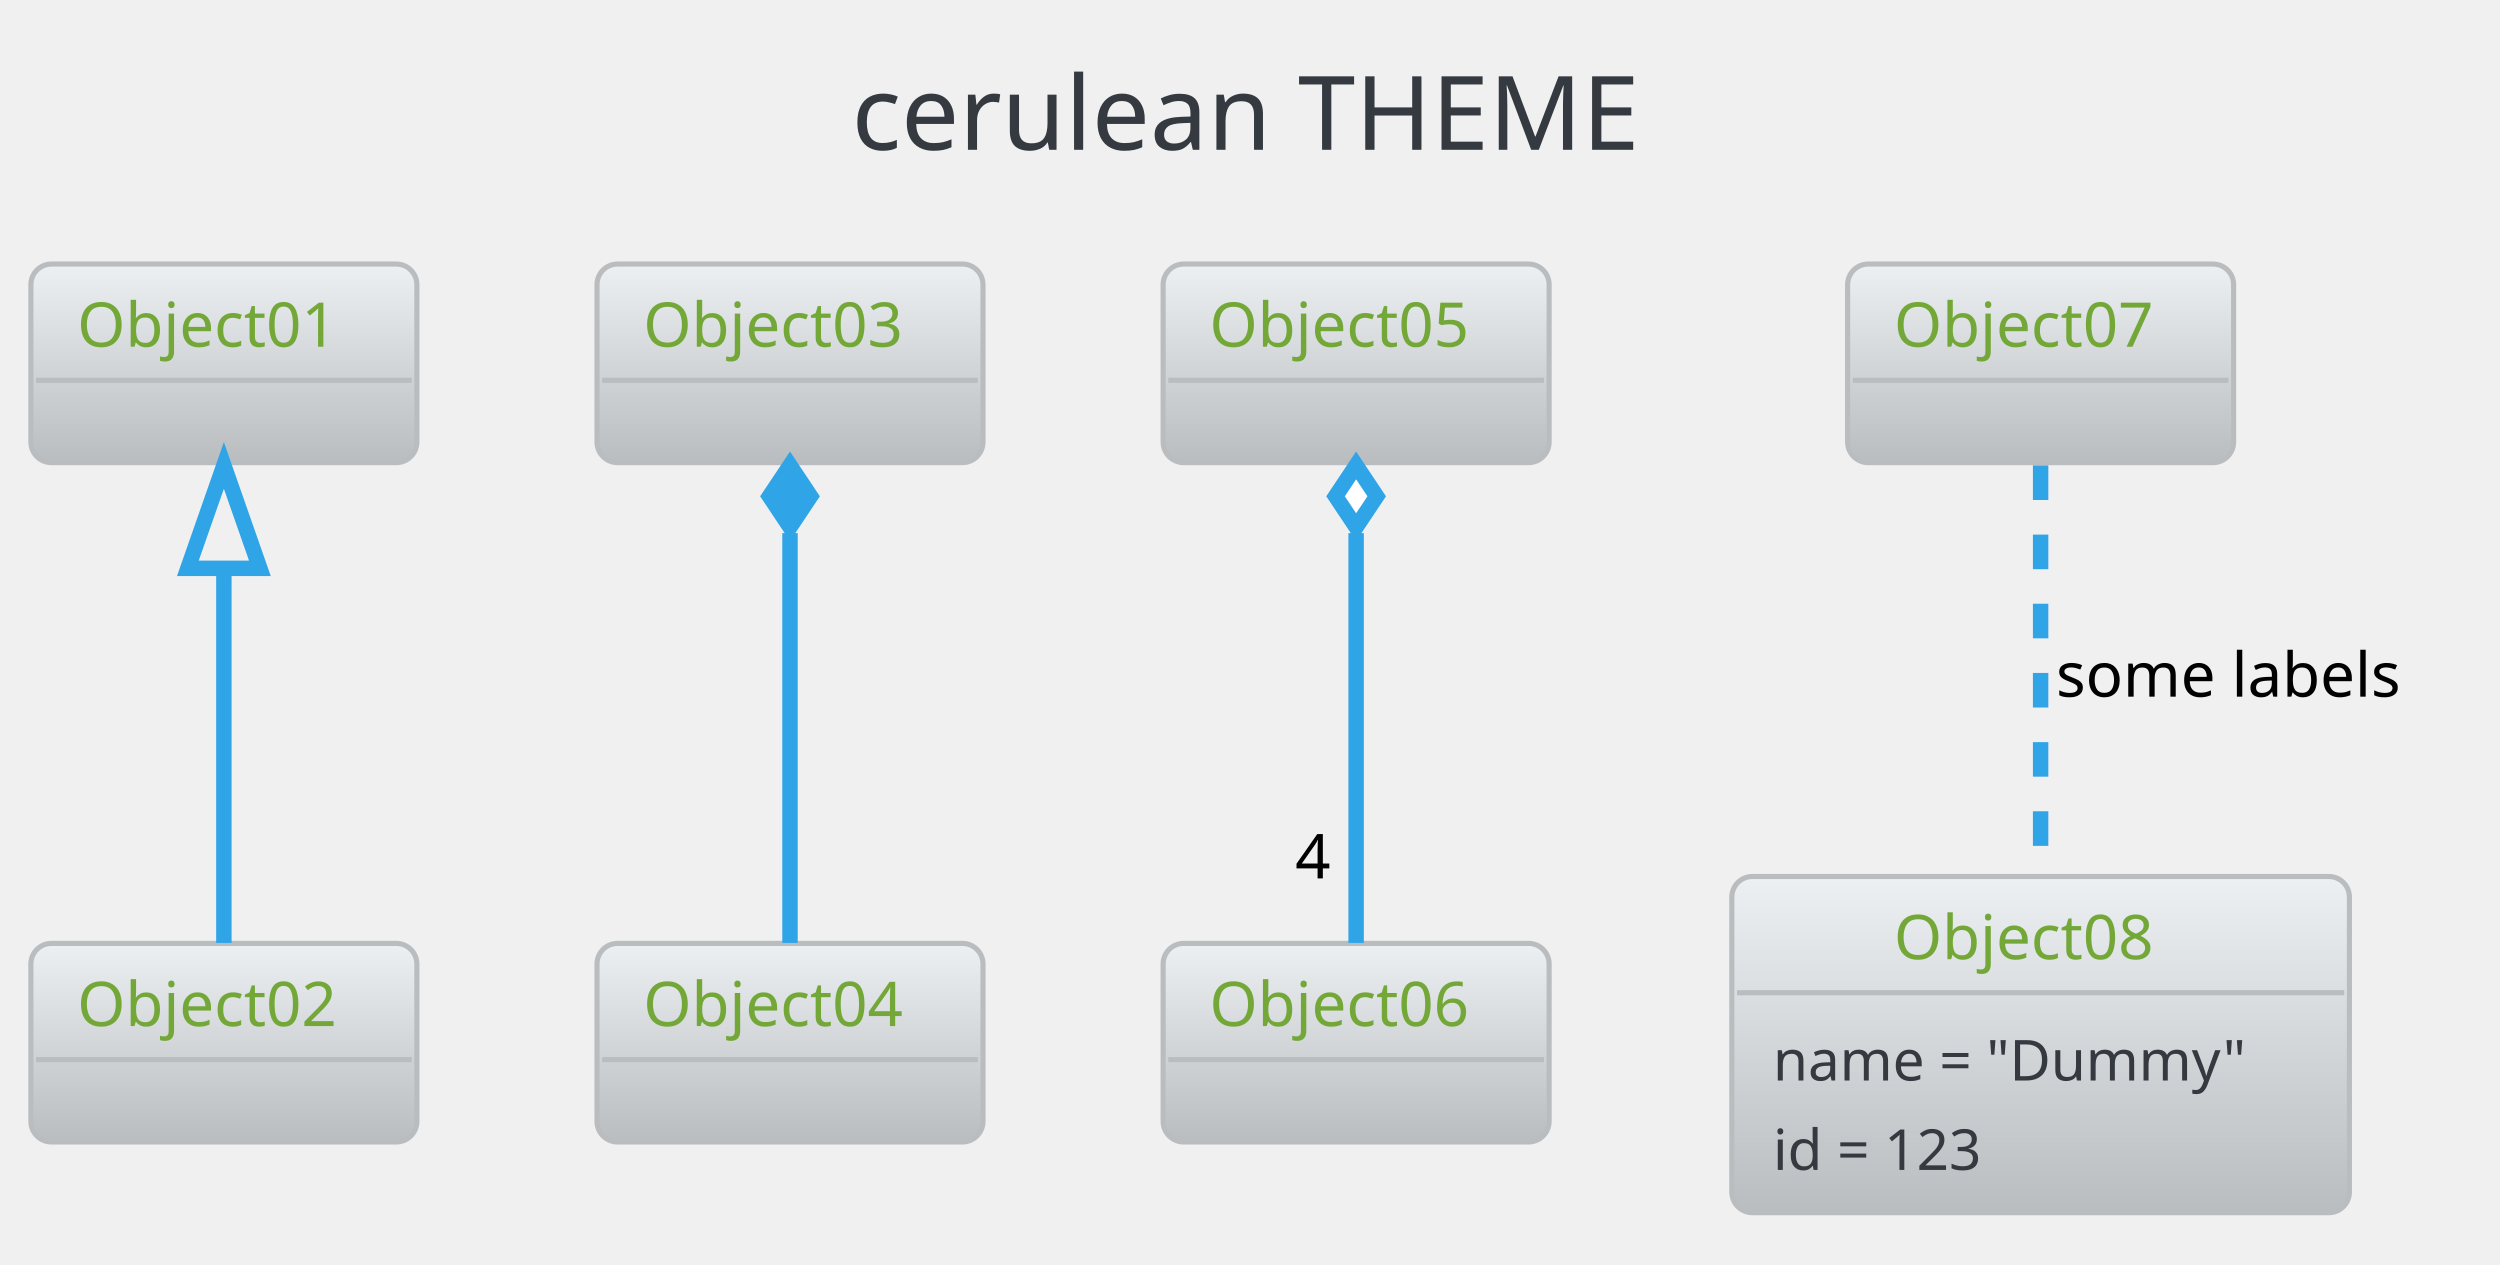
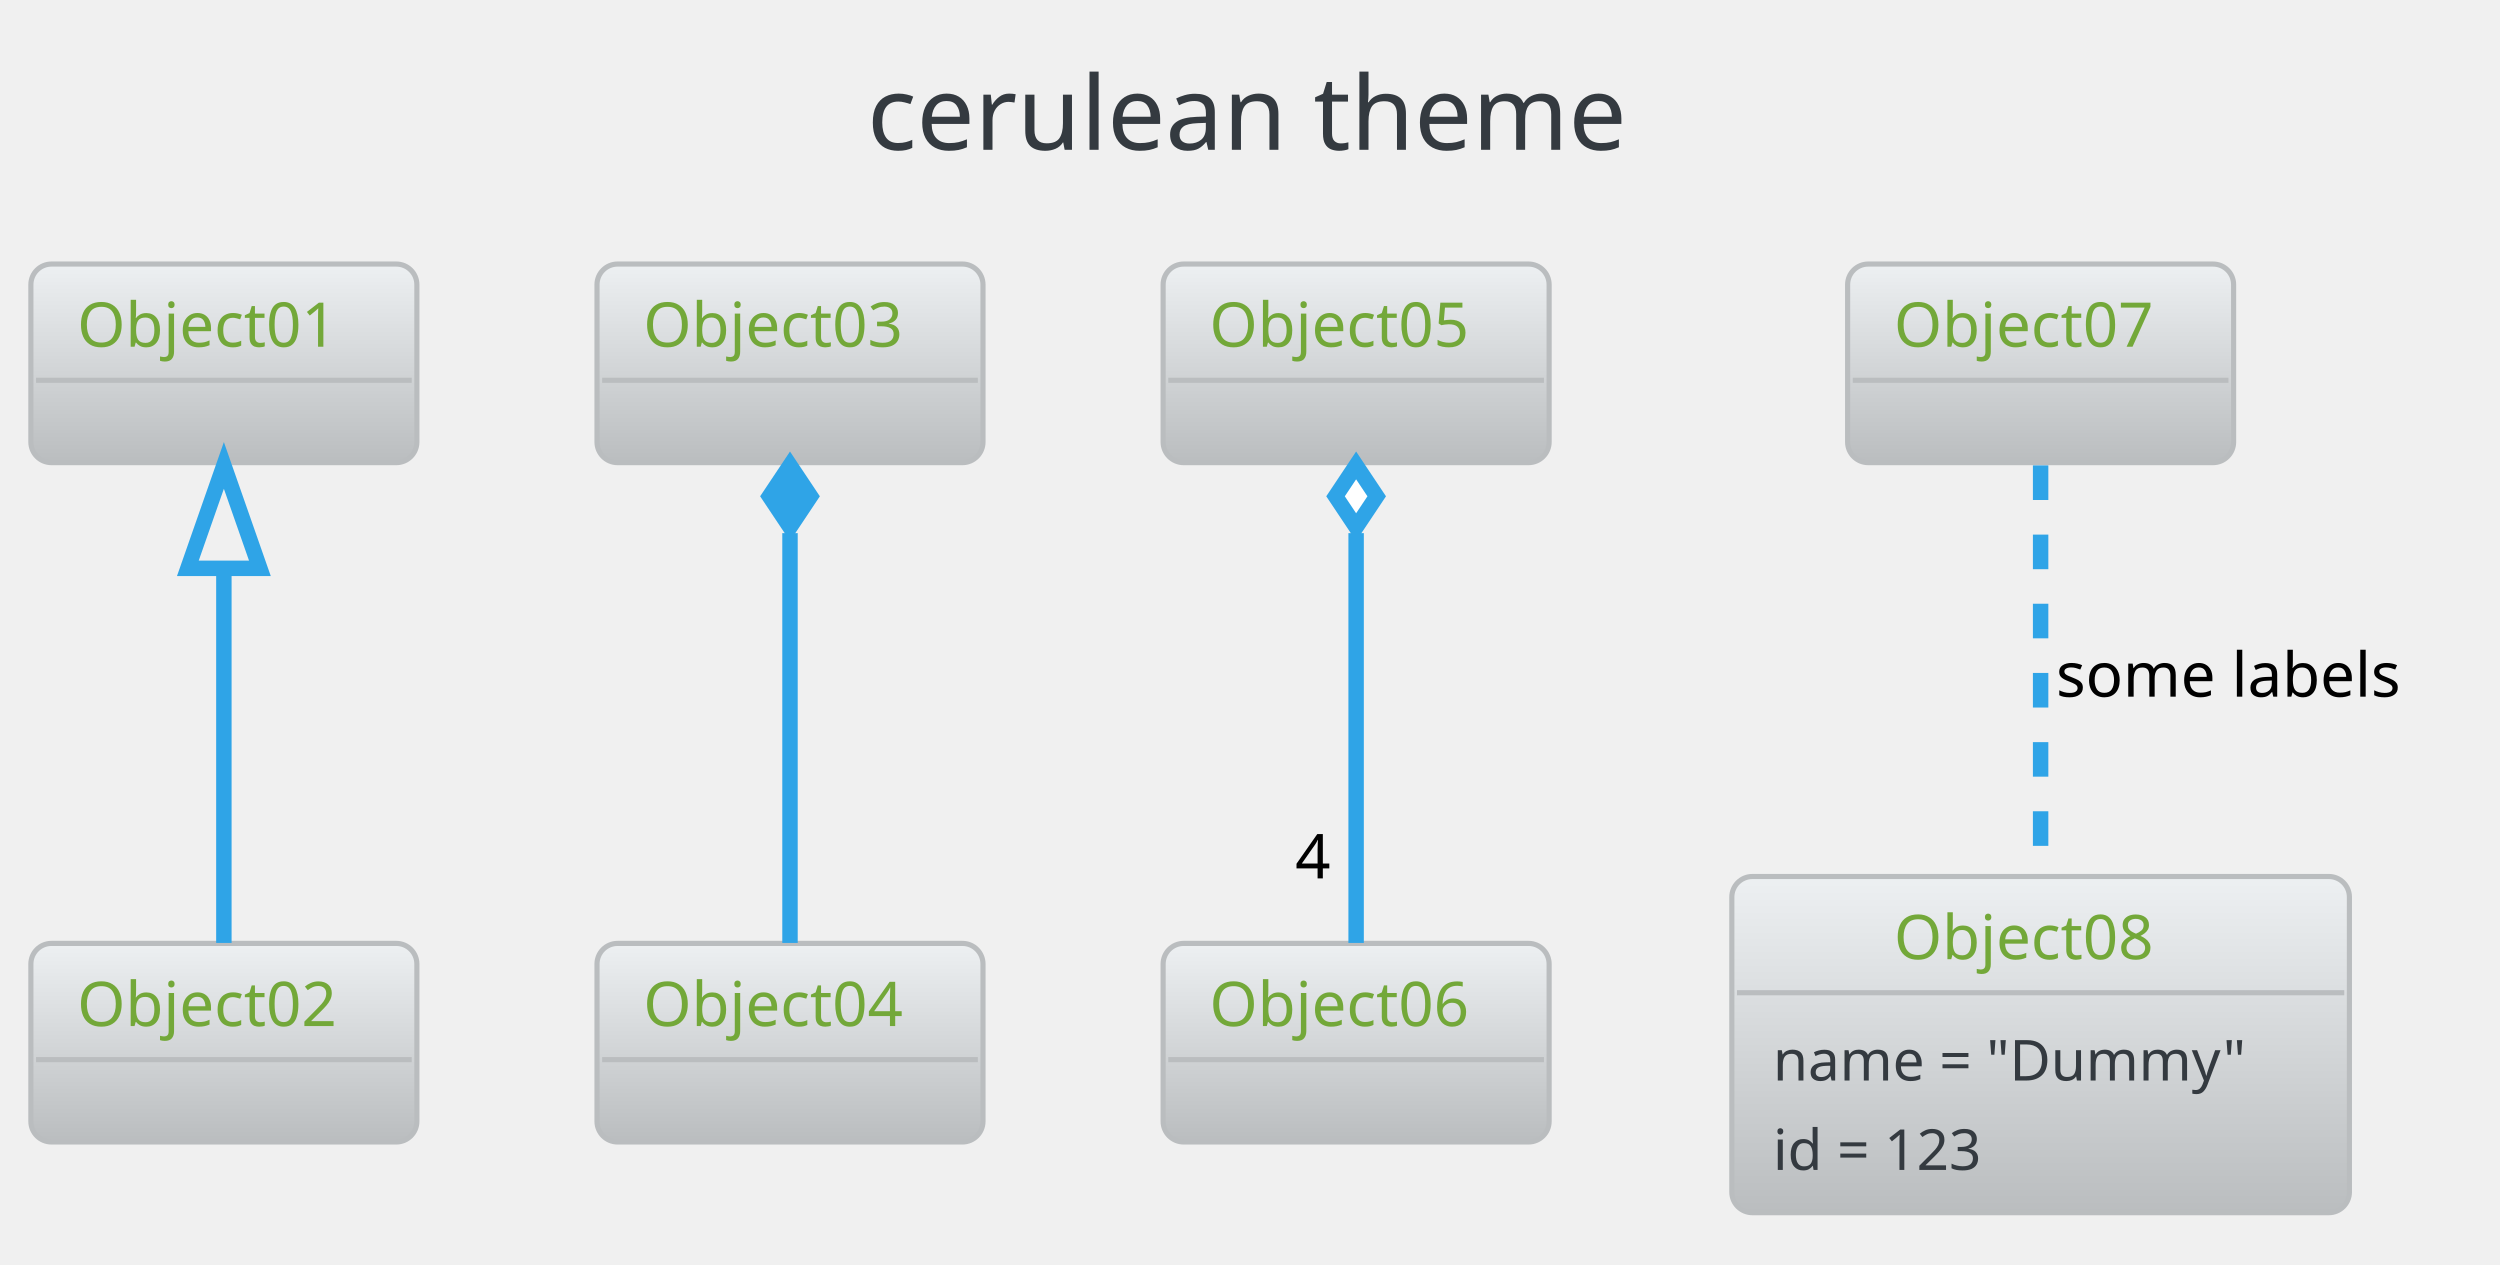
<svg xmlns="http://www.w3.org/2000/svg" contentScriptType="application/ecmascript" contentStyleType="text/css" height="256.25px" preserveAspectRatio="none" style="width:506px;height:256px;" version="1.1" viewBox="0 0 506 256" width="506.25px" zoomAndPan="magnify">
  <defs>
-     <linearGradient id="g7v724rv5ptte0" x1="50%" x2="50%" y1="0%" y2="100%">
+     <linearGradient id="go0n9jdax2ffy0" x1="50%" x2="50%" y1="0%" y2="100%">
      <stop offset="0%" stop-color="#EDF0F2" />
      <stop offset="100%" stop-color="#BABDBF" />
    </linearGradient>
  </defs>
  <g>
-     <rect fill="none" height="39.903" rx="4.167" ry="4.167" style="stroke: none; stroke-width: 1.042;" width="191.667" x="161.979" y="2.083" />
-     <text fill="#343A40" font-family="Verdana" font-size="20.833" lengthAdjust="spacingAndGlyphs" textLength="170.833" x="172.396" y="30.32">cerulean THEME</text>
-     <rect fill="url(#g7v724rv5ptte0)" height="40.192" rx="4.167" ry="4.167" style="stroke: #BABDBF; stroke-width: 1.042;" width="78.125" x="6.25" y="53.444" />
+     <rect fill="none" height="39.903" rx="4.167" ry="4.167" style="stroke: none; stroke-width: 1.042;" width="185.417" x="165.104" y="2.083" />
+     <text fill="#343A40" font-family="Verdana" font-size="20.833" lengthAdjust="spacingAndGlyphs" textLength="164.583" x="175.521" y="30.32">cerulean theme</text>
+     <rect fill="url(#go0n9jdax2ffy0)" height="40.192" rx="4.167" ry="4.167" style="stroke: #BABDBF; stroke-width: 1.042;" width="78.125" x="6.25" y="53.444" />
    <text fill="#73A839" font-family="Verdana" font-size="12.5" lengthAdjust="spacingAndGlyphs" textLength="59.375" x="15.625" y="70.178">Object01</text>
    <line style="stroke: #BABDBF; stroke-width: 1.042;" x1="7.292" x2="83.333" y1="76.969" y2="76.969" />
-     <rect fill="url(#g7v724rv5ptte0)" height="40.192" rx="4.167" ry="4.167" style="stroke: #BABDBF; stroke-width: 1.042;" width="78.125" x="6.25" y="190.944" />
+     <rect fill="url(#go0n9jdax2ffy0)" height="40.192" rx="4.167" ry="4.167" style="stroke: #BABDBF; stroke-width: 1.042;" width="78.125" x="6.25" y="190.944" />
    <text fill="#73A839" font-family="Verdana" font-size="12.5" lengthAdjust="spacingAndGlyphs" textLength="59.375" x="15.625" y="207.678">Object02</text>
    <line style="stroke: #BABDBF; stroke-width: 1.042;" x1="7.292" x2="83.333" y1="214.469" y2="214.469" />
-     <rect fill="url(#g7v724rv5ptte0)" height="40.192" rx="4.167" ry="4.167" style="stroke: #BABDBF; stroke-width: 1.042;" width="78.125" x="120.833" y="53.444" />
+     <rect fill="url(#go0n9jdax2ffy0)" height="40.192" rx="4.167" ry="4.167" style="stroke: #BABDBF; stroke-width: 1.042;" width="78.125" x="120.833" y="53.444" />
    <text fill="#73A839" font-family="Verdana" font-size="12.5" lengthAdjust="spacingAndGlyphs" textLength="59.375" x="130.208" y="70.178">Object03</text>
    <line style="stroke: #BABDBF; stroke-width: 1.042;" x1="121.875" x2="197.917" y1="76.969" y2="76.969" />
-     <rect fill="url(#g7v724rv5ptte0)" height="40.192" rx="4.167" ry="4.167" style="stroke: #BABDBF; stroke-width: 1.042;" width="78.125" x="120.833" y="190.944" />
+     <rect fill="url(#go0n9jdax2ffy0)" height="40.192" rx="4.167" ry="4.167" style="stroke: #BABDBF; stroke-width: 1.042;" width="78.125" x="120.833" y="190.944" />
    <text fill="#73A839" font-family="Verdana" font-size="12.5" lengthAdjust="spacingAndGlyphs" textLength="59.375" x="130.208" y="207.678">Object04</text>
    <line style="stroke: #BABDBF; stroke-width: 1.042;" x1="121.875" x2="197.917" y1="214.469" y2="214.469" />
-     <rect fill="url(#g7v724rv5ptte0)" height="40.192" rx="4.167" ry="4.167" style="stroke: #BABDBF; stroke-width: 1.042;" width="78.125" x="235.417" y="53.444" />
+     <rect fill="url(#go0n9jdax2ffy0)" height="40.192" rx="4.167" ry="4.167" style="stroke: #BABDBF; stroke-width: 1.042;" width="78.125" x="235.417" y="53.444" />
    <text fill="#73A839" font-family="Verdana" font-size="12.5" lengthAdjust="spacingAndGlyphs" textLength="59.375" x="244.792" y="70.178">Object05</text>
    <line style="stroke: #BABDBF; stroke-width: 1.042;" x1="236.458" x2="312.5" y1="76.969" y2="76.969" />
-     <rect fill="url(#g7v724rv5ptte0)" height="40.192" rx="4.167" ry="4.167" style="stroke: #BABDBF; stroke-width: 1.042;" width="78.125" x="235.417" y="190.944" />
+     <rect fill="url(#go0n9jdax2ffy0)" height="40.192" rx="4.167" ry="4.167" style="stroke: #BABDBF; stroke-width: 1.042;" width="78.125" x="235.417" y="190.944" />
    <text fill="#73A839" font-family="Verdana" font-size="12.5" lengthAdjust="spacingAndGlyphs" textLength="59.375" x="244.792" y="207.678">Object06</text>
    <line style="stroke: #BABDBF; stroke-width: 1.042;" x1="236.458" x2="312.5" y1="214.469" y2="214.469" />
-     <rect fill="url(#g7v724rv5ptte0)" height="40.192" rx="4.167" ry="4.167" style="stroke: #BABDBF; stroke-width: 1.042;" width="78.125" x="373.958" y="53.444" />
+     <rect fill="url(#go0n9jdax2ffy0)" height="40.192" rx="4.167" ry="4.167" style="stroke: #BABDBF; stroke-width: 1.042;" width="78.125" x="373.958" y="53.444" />
    <text fill="#73A839" font-family="Verdana" font-size="12.5" lengthAdjust="spacingAndGlyphs" textLength="59.375" x="383.333" y="70.178">Object07</text>
    <line style="stroke: #BABDBF; stroke-width: 1.042;" x1="375" x2="451.042" y1="76.969" y2="76.969" />
-     <rect fill="url(#g7v724rv5ptte0)" height="68.043" rx="4.167" ry="4.167" style="stroke: #BABDBF; stroke-width: 1.042;" width="125" x="350.521" y="177.403" />
+     <rect fill="url(#go0n9jdax2ffy0)" height="68.043" rx="4.167" ry="4.167" style="stroke: #BABDBF; stroke-width: 1.042;" width="125" x="350.521" y="177.403" />
    <text fill="#73A839" font-family="Verdana" font-size="12.5" lengthAdjust="spacingAndGlyphs" textLength="59.375" x="383.333" y="194.137">Object08</text>
    <line style="stroke: #BABDBF; stroke-width: 1.042;" x1="351.562" x2="474.479" y1="200.928" y2="200.928" />
    <text fill="#343A40" font-family="Verdana" font-size="11.458" lengthAdjust="spacingAndGlyphs" textLength="108.333" x="358.854" y="218.698">name = "Dummy"</text>
    <text fill="#343A40" font-family="Verdana" font-size="11.458" lengthAdjust="spacingAndGlyphs" textLength="50" x="358.854" y="236.79">id = 123</text>
    <path d="M45.312,115.387 C45.312,140.37 45.312,171.254 45.312,190.849 " fill="none" id="Object01-Object02" style="stroke: #2FA4E7; stroke-width: 3.125;" />
    <polygon fill="none" points="38.021,115.034,45.312,94.201,52.604,115.034,38.021,115.034" style="stroke: #2FA4E7; stroke-width: 3.125;" />
    <path d="M159.896,107.905 C159.896,133.916 159.896,169.245 159.896,190.849 " fill="none" id="Object03-Object04" style="stroke: #2FA4E7; stroke-width: 3.125;" />
    <polygon fill="#2FA4E7" points="159.896,94.201,155.729,100.451,159.896,106.701,164.062,100.451,159.896,94.201" style="stroke: #2FA4E7; stroke-width: 3.125;" />
    <path d="M274.479,107.905 C274.479,133.916 274.479,169.245 274.479,190.849 " fill="none" id="Object05-Object06" style="stroke: #2FA4E7; stroke-width: 3.125;" />
    <polygon fill="#FFFFFF" points="274.479,94.201,270.312,100.451,274.479,106.701,278.646,100.451,274.479,94.201" style="stroke: #2FA4E7; stroke-width: 3.125;" />
    <text fill="#000000" font-family="Verdana" font-size="12.5" lengthAdjust="spacingAndGlyphs" textLength="8.333" x="262.148" y="177.788">4</text>
    <path d="M413.021,94.201 C413.021,115.847 413.021,151.241 413.021,177.251 " fill="none" id="Object07-Object08" style="stroke: #2FA4E7; stroke-width: 3.125; stroke-dasharray: 7.0,7.0;" />
    <text fill="#000000" font-family="Verdana" font-size="12.5" lengthAdjust="spacingAndGlyphs" textLength="78.125" x="416.146" y="141.012">some labels</text>
  </g>
</svg>
